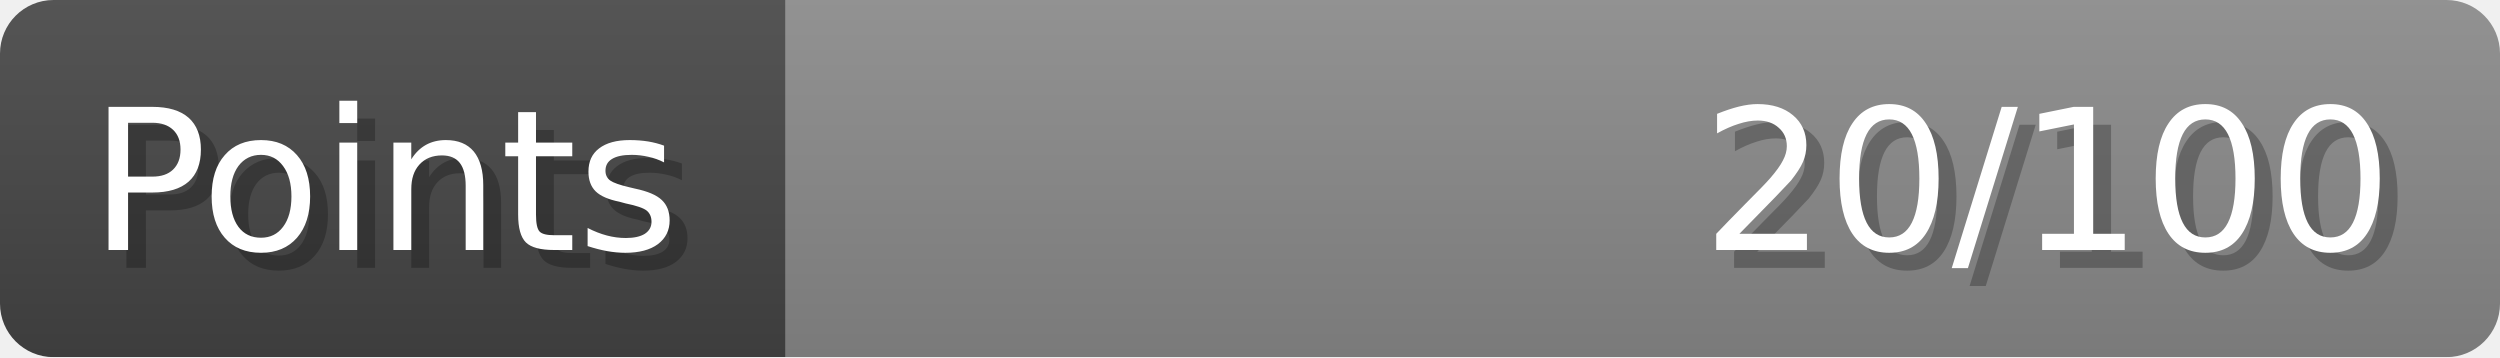
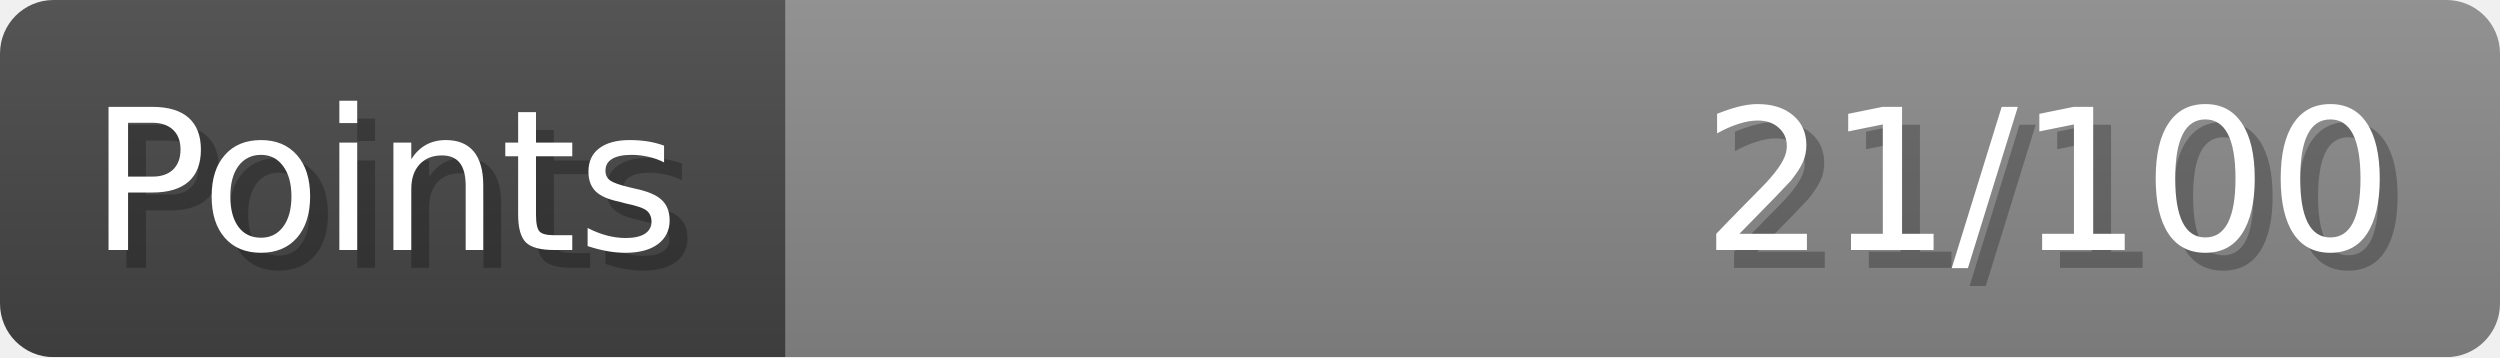
- <svg xmlns="http://www.w3.org/2000/svg" width="140px" height="20px" role="img" aria-label="Points: 20/100">
+ <svg xmlns="http://www.w3.org/2000/svg" width="140px" height="20px" role="img" aria-label="Points: 21/100">
  <linearGradient id="a" x2="0" y2="100%">
    <stop offset="0" stop-opacity=".1" stop-color="#EEE" />
    <stop offset="1" stop-opacity=".1" />
  </linearGradient>
  <mask id="m">
    <rect width="100%" height="100%" rx="3" fill="#FFF" />
  </mask>
  <g mask="url(#m)">
    <rect x="0" y="0" width="44" height="20" fill="#444" />
    <svg x="44" y="0" width="96" height="20">
      <rect width="100%" height="100%" fill="#888888" />
      <rect width="0%" height="100%" fill="#33CC11" transform="">
-         <animate attributeName="width" begin="0.5s" dur="600ms" from="0%" to="20%" repeatCount="1" fill="freeze" calcMode="spline" keyTimes="0; 1" keySplines="0.3, 0.61, 0.355, 1" />
+         <animate attributeName="width" begin="0.5s" dur="600ms" from="0%" to="21%" repeatCount="1" fill="freeze" calcMode="spline" keyTimes="0; 1" keySplines="0.3, 0.61, 0.355, 1" />
      </rect>
    </svg>
    <rect width="140" height="20" fill="url(#a)" />
  </g>
  <g aria-hidden="true" font-size="11" font-family="Verdana, DejaVu Sans, sans-serif" fill="#FFFFFF">
    <text x="6" y="15" fill="#000" opacity="0.25">Points</text>
    <text x="5" y="14">Points</text>
-     <text x="135" y="15" fill="#000" opacity="0.25" text-anchor="end">20/100</text>
-     <text x="134" y="14" text-anchor="end">20/100</text>
+     <text x="135" y="15" fill="#000" opacity="0.25" text-anchor="end">21/100</text>
+     <text x="134" y="14" text-anchor="end">21/100</text>
  </g>
</svg>
